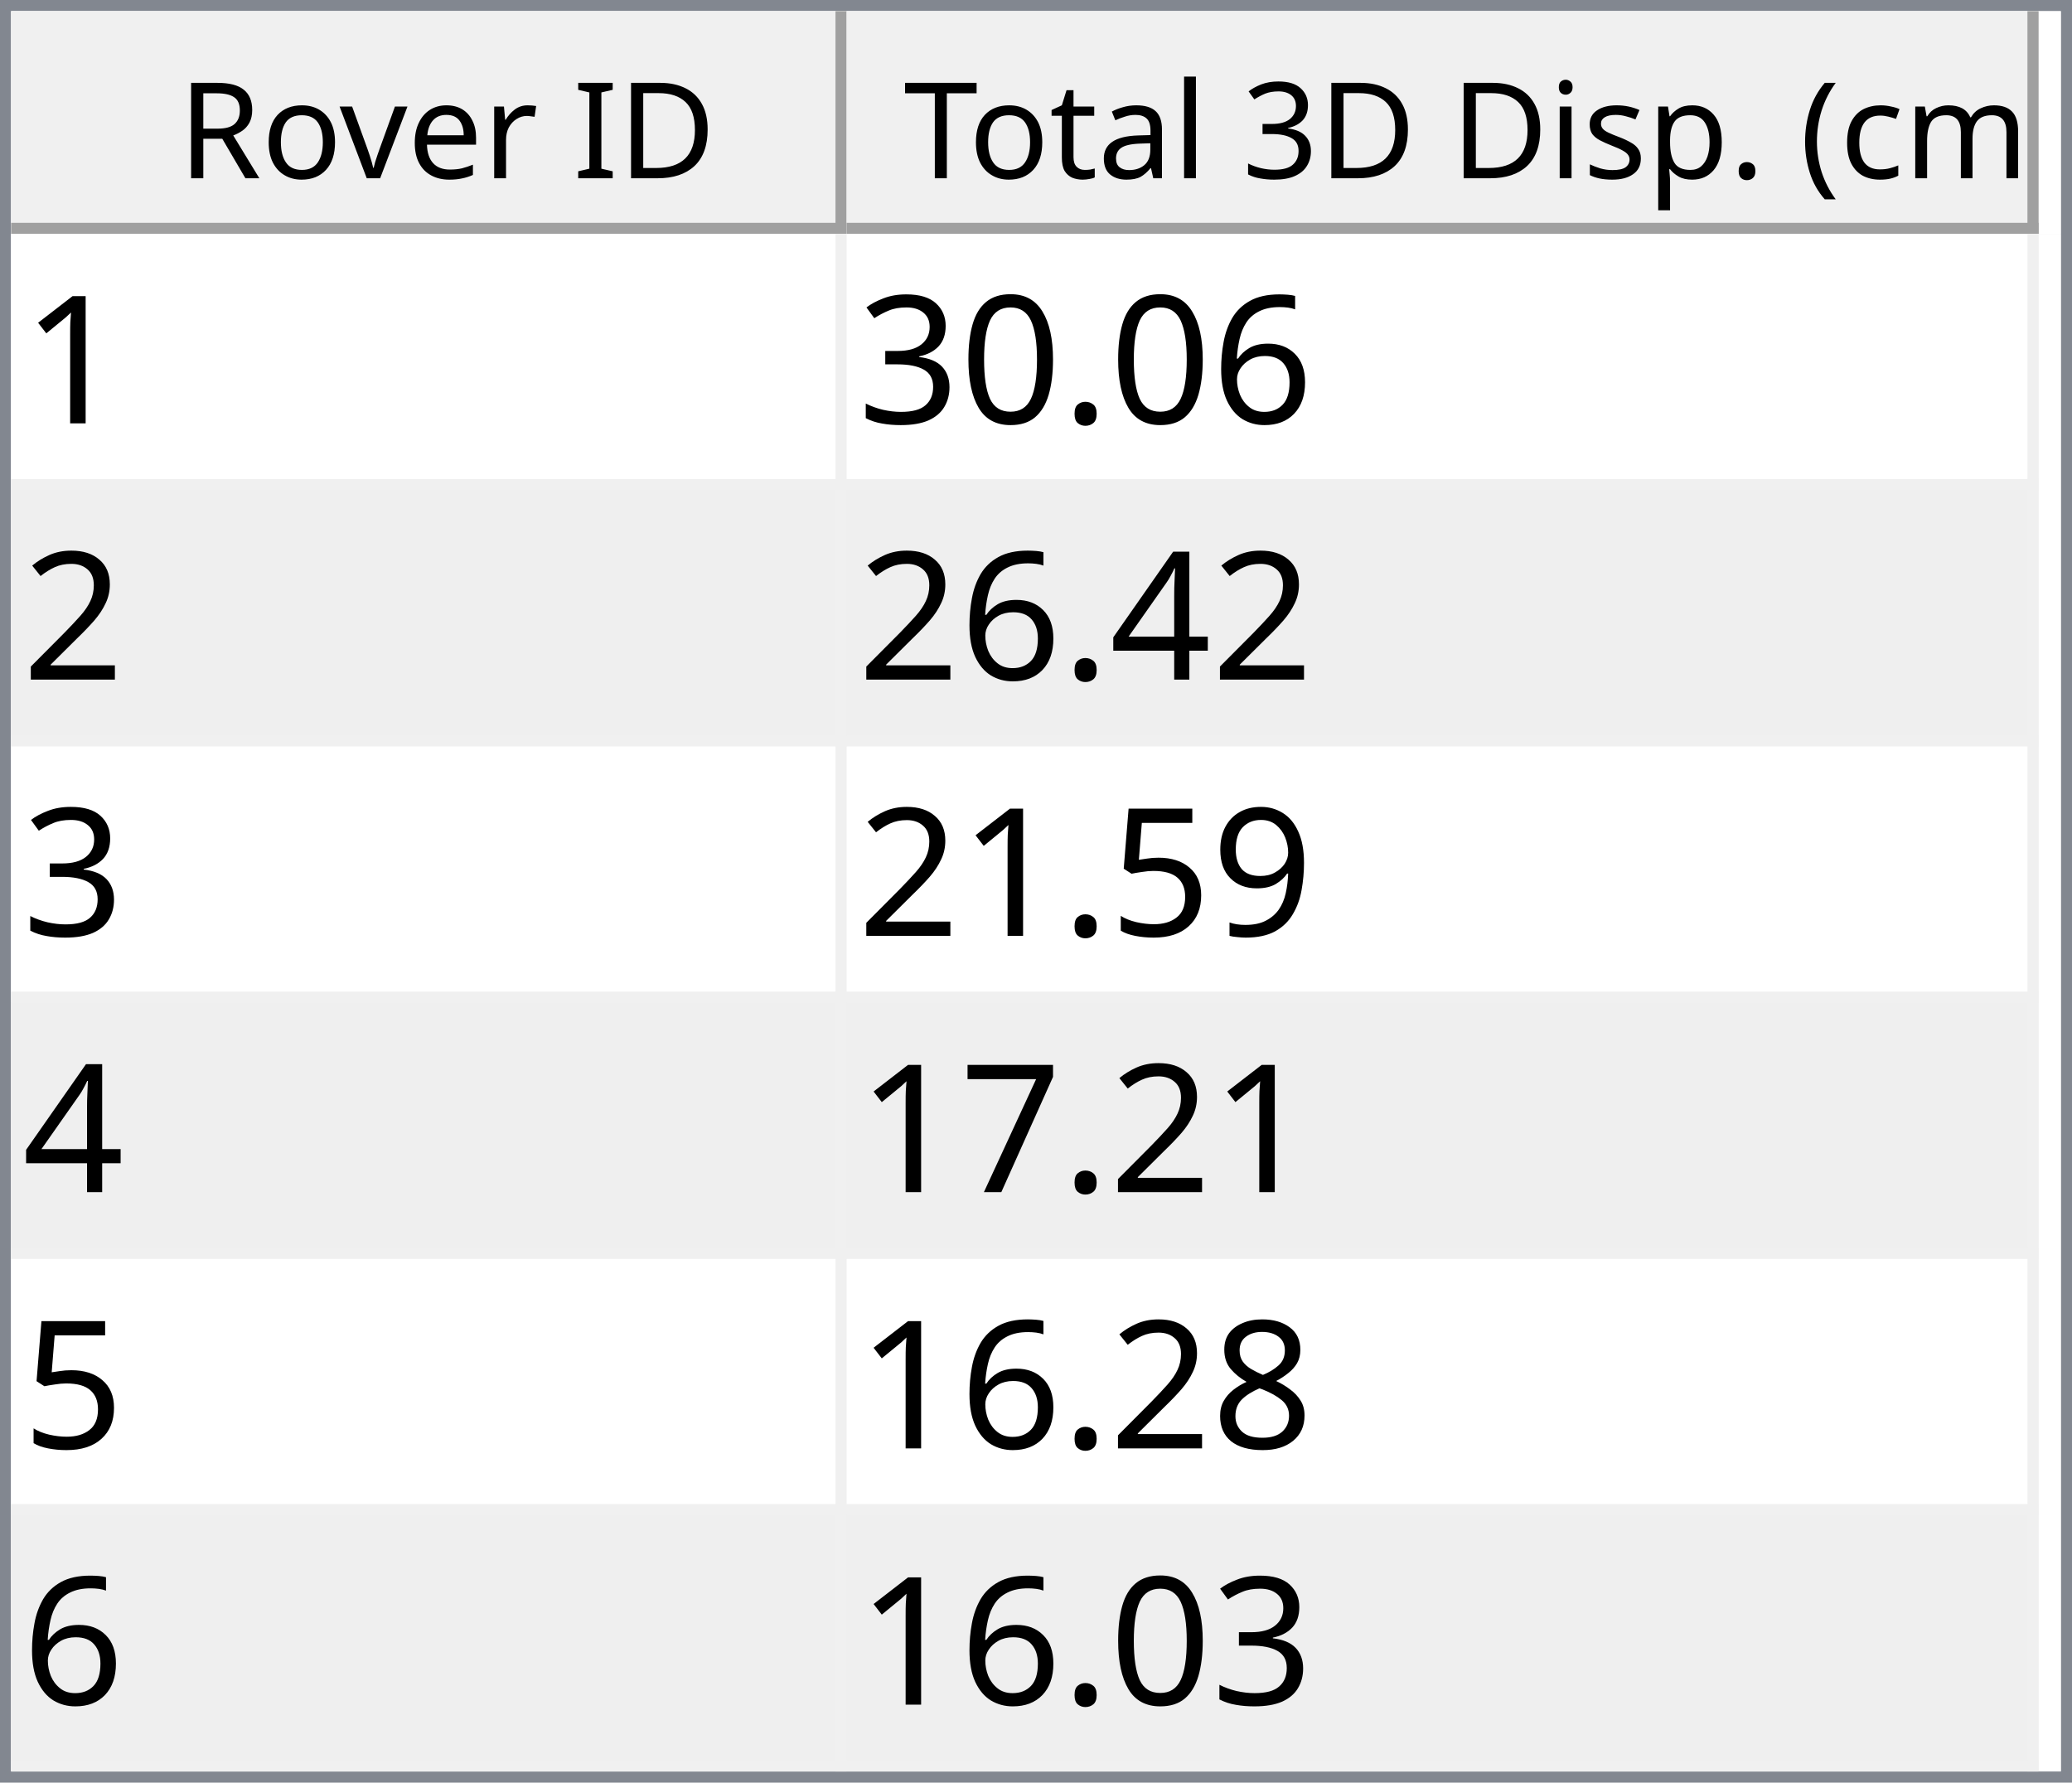
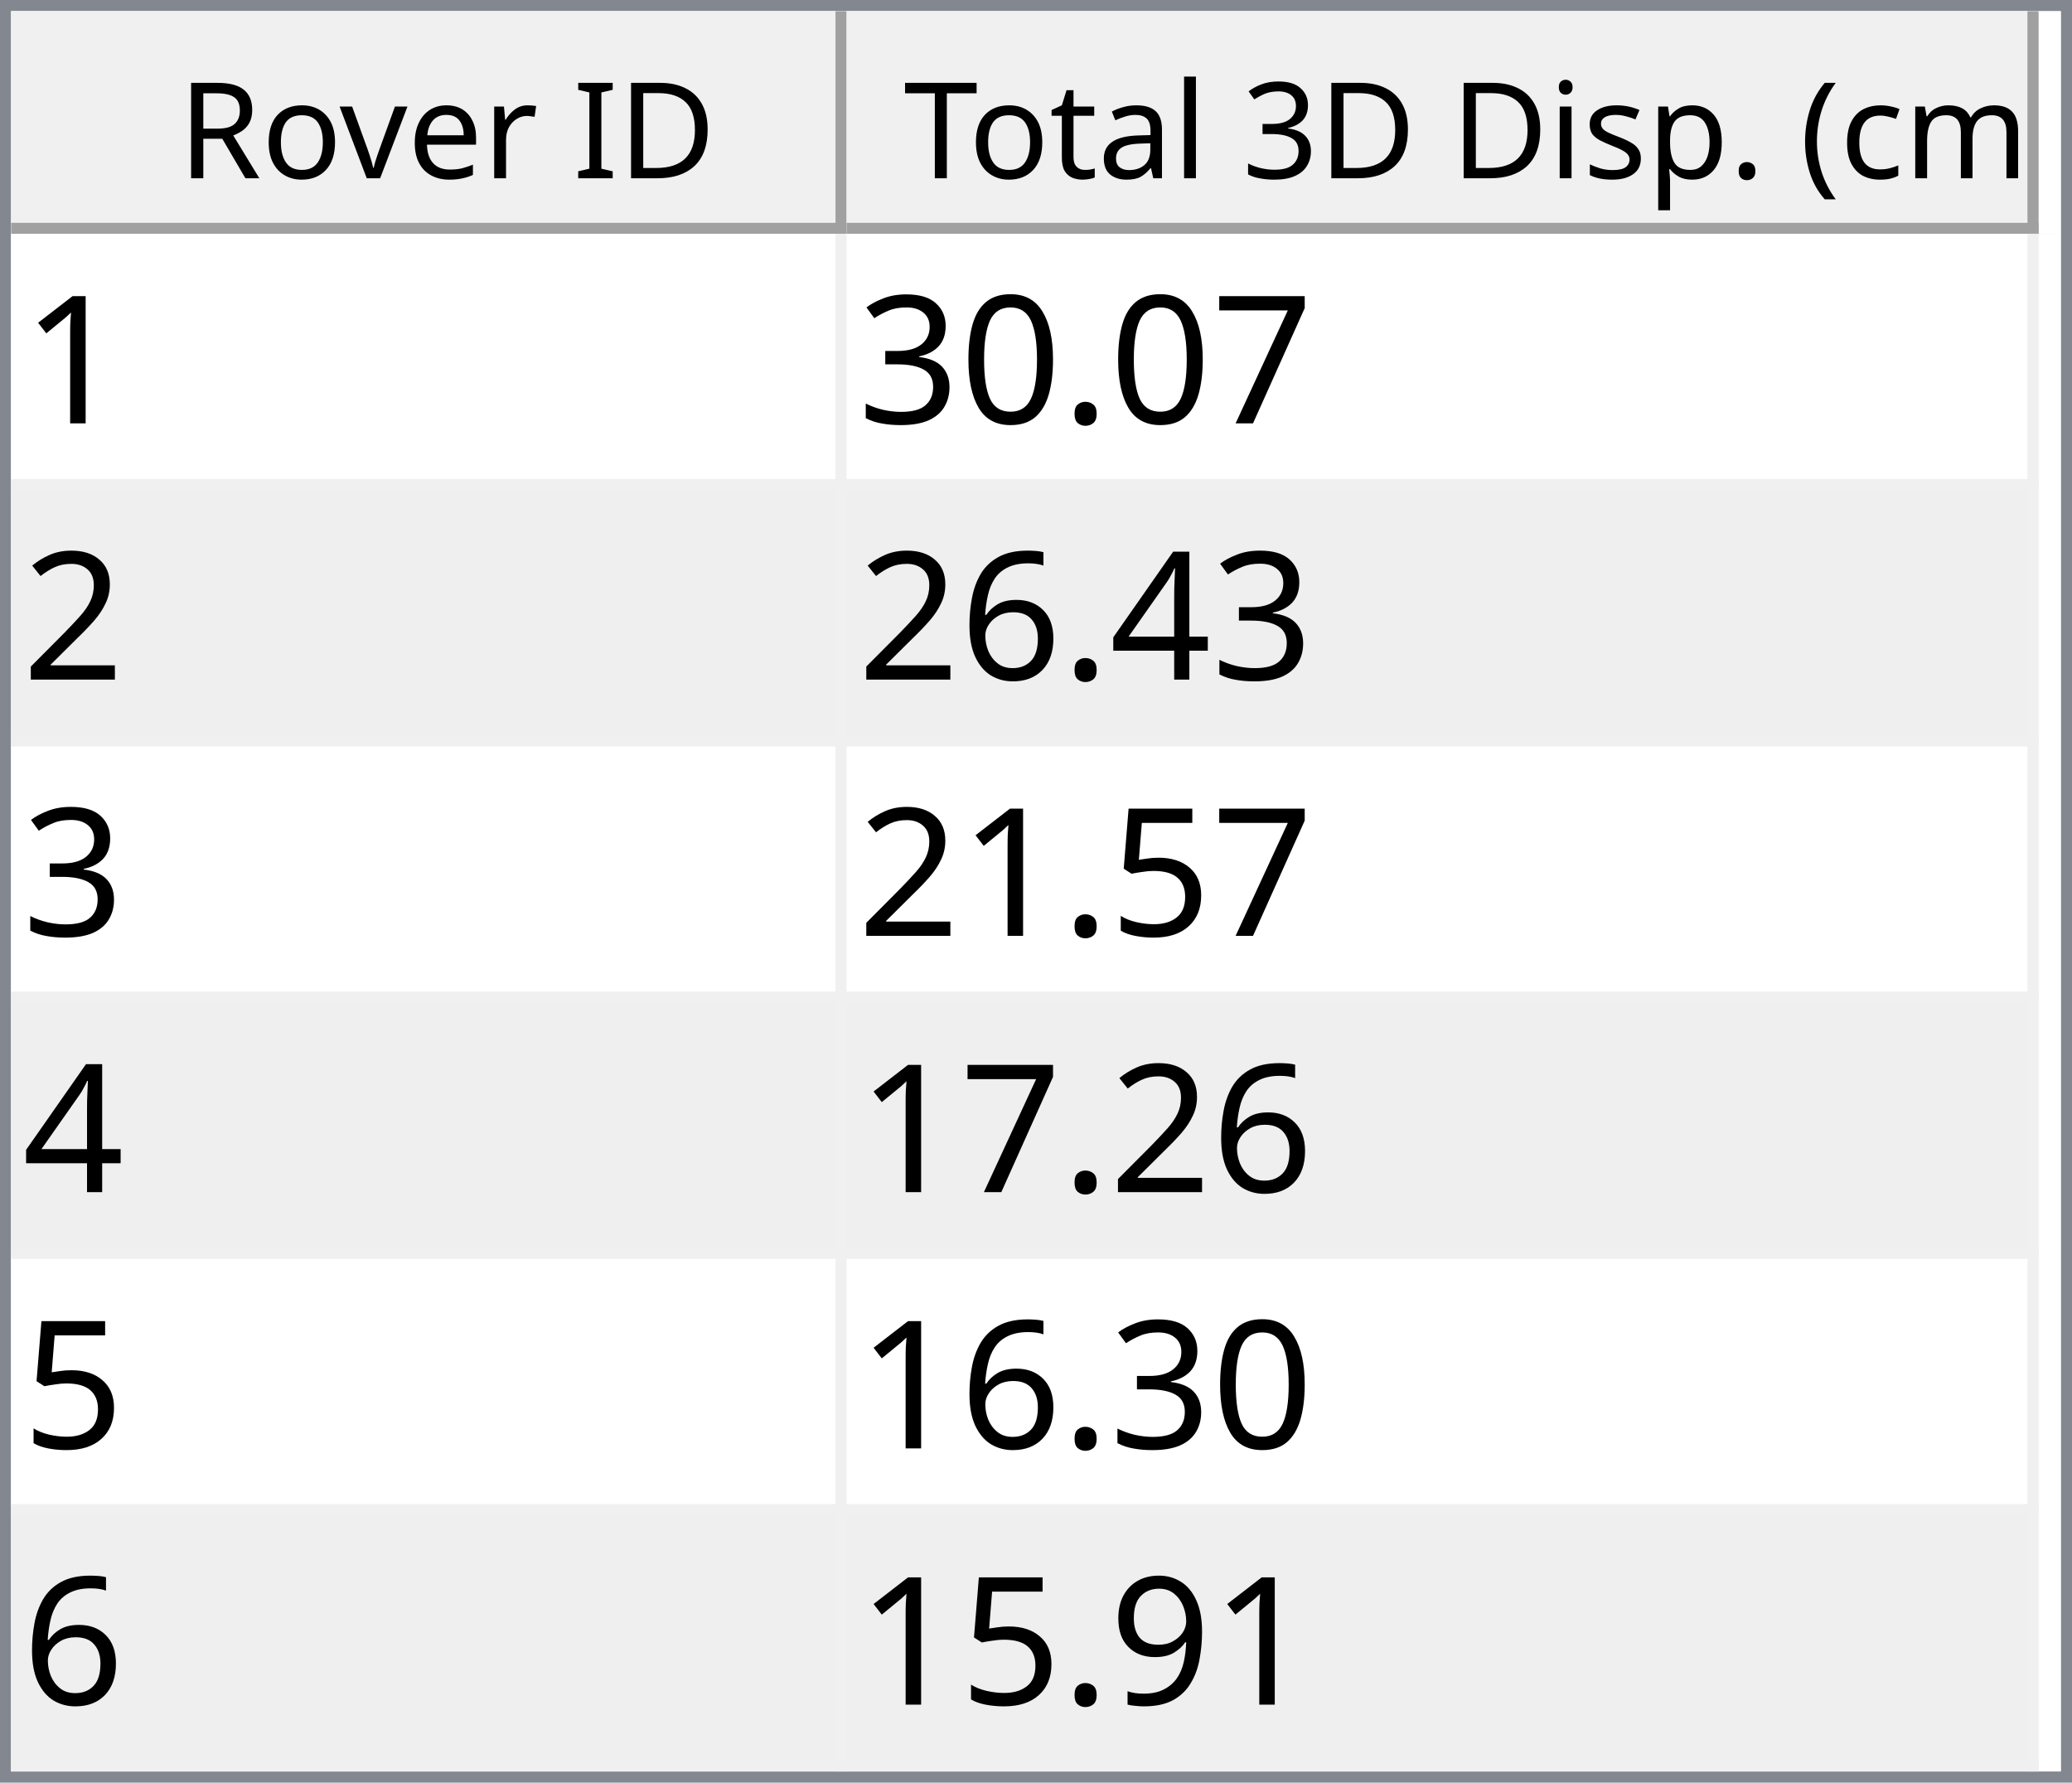
<svg xmlns="http://www.w3.org/2000/svg" style="fill-opacity:1; color-rendering:auto; color-interpolation:auto; text-rendering:auto; stroke:black; stroke-linecap:square; stroke-miterlimit:10; shape-rendering:auto; stroke-opacity:1; fill:black; stroke-dasharray:none; font-weight:normal; stroke-width:1; font-family:'Dialog'; font-style:normal; stroke-linejoin:miter; font-size:12px; stroke-dashoffset:0; image-rendering:auto;" width="186" height="160">
  <defs id="genericDefs" />
  <g>
    <defs id="defs1">
      <clipPath clipPathUnits="userSpaceOnUse" id="clipPath1">
        <path d="M0 0 L186 0 L186 160 L0 160 L0 0 Z" />
      </clipPath>
      <clipPath clipPathUnits="userSpaceOnUse" id="clipPath2">
        <path d="M0 0 L0 160 L186 160 L186 0 Z" />
      </clipPath>
      <clipPath clipPathUnits="userSpaceOnUse" id="clipPath3">
        <path d="M0 0 L0 20 L184 20 L184 0 Z" />
      </clipPath>
      <clipPath clipPathUnits="userSpaceOnUse" id="clipPath4">
        <path d="M0 0 L0 20 L75 20 L75 0 Z" />
      </clipPath>
      <clipPath clipPathUnits="userSpaceOnUse" id="clipPath5">
        <path d="M1 1 L1 19 L74 19 L74 1 Z" />
      </clipPath>
      <clipPath clipPathUnits="userSpaceOnUse" id="clipPath6">
        <path d="M0 0 L0 18 L73 18 L73 0 Z" />
      </clipPath>
      <clipPath clipPathUnits="userSpaceOnUse" id="clipPath7">
        <path d="M-0.5 -0.5 L-0.5 19.5 L74.5 19.5 L74.5 -0.5 Z" />
      </clipPath>
      <clipPath clipPathUnits="userSpaceOnUse" id="clipPath8">
        <path d="M0 0 L0 20 L107 20 L107 0 Z" />
      </clipPath>
      <clipPath clipPathUnits="userSpaceOnUse" id="clipPath9">
        <path d="M1 1 L1 19 L106 19 L106 1 Z" />
      </clipPath>
      <clipPath clipPathUnits="userSpaceOnUse" id="clipPath10">
        <path d="M0 0 L0 18 L105 18 L105 0 Z" />
      </clipPath>
      <clipPath clipPathUnits="userSpaceOnUse" id="clipPath11">
        <path d="M-0.5 -0.5 L-0.5 19.5 L106.5 19.5 L106.5 -0.5 Z" />
      </clipPath>
      <clipPath clipPathUnits="userSpaceOnUse" id="clipPath12">
        <path d="M0 0 L0 138 L184 138 L184 0 Z" />
      </clipPath>
      <clipPath clipPathUnits="userSpaceOnUse" id="clipPath13">
        <path d="M0 0 L0 138 L182 138 L182 0 Z" />
      </clipPath>
      <clipPath clipPathUnits="userSpaceOnUse" id="clipPath14">
        <path d="M-0.5 -0.5 L-0.5 137.5 L181.5 137.5 L181.5 -0.5 Z" />
      </clipPath>
      <clipPath clipPathUnits="userSpaceOnUse" id="clipPath15">
        <path d="M0 0 L0 22 L74 22 L74 0 Z" />
      </clipPath>
      <clipPath clipPathUnits="userSpaceOnUse" id="clipPath16">
        <path d="M0 0 L0 22 L106 22 L106 0 Z" />
      </clipPath>
      <font horiz-adv-x="64.551" id="font1">
        <font-face ascent="107.91" descent="25.098" units-per-em="100" style="font-style:normal; font-family:Segoe UI; font-weight:normal;" />
        <missing-glyph horiz-adv-x="64.551" d="M8.109 0 L8.109 68.266 L56.453 68.266 L56.453 0 L8.109 0 ZM15.328 7.234 L49.219 7.234 L49.219 61.031 L15.328 61.031 L15.328 7.234 Z" />
        <glyph unicode="D" horiz-adv-x="70.117" d="M9.188 0 L9.188 70.016 L28.516 70.016 Q65.531 70.016 65.531 35.891 Q65.531 19.672 55.25 9.836 Q44.969 0 27.734 0 L9.188 0 ZM17.391 62.594 L17.391 7.422 L27.828 7.422 Q41.609 7.422 49.273 14.797 Q56.938 22.172 56.938 35.688 Q56.938 62.594 28.328 62.594 L17.391 62.594 Z" />
        <glyph unicode="I" horiz-adv-x="26.611" d="M17.391 0 L9.188 0 L9.188 70.016 L17.391 70.016 L17.391 0 Z" />
        <glyph unicode=" " horiz-adv-x="27.393" d="" />
        <glyph unicode="r" horiz-adv-x="34.766" d="M34.188 41.891 Q32.078 43.5 28.125 43.5 Q23 43.5 19.555 38.672 Q16.109 33.844 16.109 25.484 L16.109 0 L8.109 0 L8.109 50 L16.109 50 L16.109 39.703 L16.312 39.703 Q18.016 44.969 21.531 47.922 Q25.047 50.875 29.391 50.875 Q32.516 50.875 34.188 50.203 L34.188 41.891 Z" />
        <glyph unicode="e" horiz-adv-x="52.295" d="M48.297 23 L12.984 23 Q13.188 14.656 17.484 10.109 Q21.781 5.562 29.297 5.562 Q37.75 5.562 44.828 11.141 L44.828 3.609 Q38.234 -1.172 27.391 -1.172 Q16.797 -1.172 10.742 5.641 Q4.688 12.453 4.688 24.812 Q4.688 36.469 11.305 43.82 Q17.922 51.172 27.734 51.172 Q37.547 51.172 42.922 44.828 Q48.297 38.484 48.297 27.203 L48.297 23 ZM40.094 29.781 Q40.047 36.719 36.75 40.578 Q33.453 44.438 27.594 44.438 Q21.922 44.438 17.969 40.383 Q14.016 36.328 13.094 29.781 L40.094 29.781 Z" />
        <glyph unicode="v" horiz-adv-x="47.9" d="M47.406 50 L27.484 0 L19.625 0 L0.688 50 L9.469 50 L22.172 13.672 Q23.578 9.672 23.922 6.688 L24.125 6.688 Q24.609 10.453 25.688 13.484 L38.969 50 L47.406 50 Z" />
        <glyph unicode="o" horiz-adv-x="58.594" d="M29 -1.172 Q17.922 -1.172 11.305 5.836 Q4.688 12.844 4.688 24.422 Q4.688 37.016 11.57 44.094 Q18.453 51.172 30.172 51.172 Q41.359 51.172 47.633 44.289 Q53.906 37.406 53.906 25.203 Q53.906 13.234 47.141 6.031 Q40.375 -1.172 29 -1.172 ZM29.594 44.438 Q21.875 44.438 17.383 39.188 Q12.891 33.938 12.891 24.703 Q12.891 15.828 17.43 10.695 Q21.969 5.562 29.594 5.562 Q37.359 5.562 41.531 10.594 Q45.703 15.625 45.703 24.906 Q45.703 34.281 41.531 39.359 Q37.359 44.438 29.594 44.438 Z" />
        <glyph unicode="R" horiz-adv-x="59.814" d="M59.375 0 L49.609 0 L37.891 19.625 Q36.281 22.359 34.766 24.289 Q33.25 26.219 31.664 27.438 Q30.078 28.656 28.25 29.219 Q26.422 29.781 24.125 29.781 L17.391 29.781 L17.391 0 L9.188 0 L9.188 70.016 L30.078 70.016 Q34.672 70.016 38.555 68.867 Q42.438 67.719 45.289 65.375 Q48.141 63.031 49.758 59.547 Q51.375 56.062 51.375 51.375 Q51.375 47.703 50.273 44.656 Q49.172 41.609 47.148 39.211 Q45.125 36.812 42.266 35.133 Q39.406 33.453 35.844 32.516 L35.844 32.328 Q37.594 31.547 38.891 30.547 Q40.188 29.547 41.359 28.18 Q42.531 26.812 43.68 25.078 Q44.828 23.344 46.234 21.047 L59.375 0 ZM17.391 62.594 L17.391 37.203 L28.516 37.203 Q31.594 37.203 34.203 38.133 Q36.812 39.062 38.719 40.797 Q40.625 42.531 41.703 45.047 Q42.781 47.562 42.781 50.688 Q42.781 56.297 39.141 59.445 Q35.5 62.594 28.609 62.594 L17.391 62.594 Z" />
        <glyph unicode=")" horiz-adv-x="30.176" d="M8.297 -15.922 L1.172 -15.922 Q16.406 2.344 16.406 26.812 Q16.406 51.469 1.078 70.016 L8.297 70.016 Q23.531 52.156 23.531 26.703 Q23.531 1.375 8.297 -15.922 Z" />
        <glyph unicode="m" horiz-adv-x="86.133" d="M79.109 0 L71.094 0 L71.094 28.719 Q71.094 37.016 68.531 40.727 Q65.969 44.438 59.906 44.438 Q54.781 44.438 51.195 39.75 Q47.609 35.062 47.609 28.516 L47.609 0 L39.594 0 L39.594 29.688 Q39.594 44.438 28.219 44.438 Q22.953 44.438 19.531 40.016 Q16.109 35.594 16.109 28.516 L16.109 0 L8.109 0 L8.109 50 L16.109 50 L16.109 42.094 L16.312 42.094 Q21.625 51.172 31.844 51.172 Q36.969 51.172 40.773 48.312 Q44.578 45.453 46 40.828 Q51.562 51.172 62.594 51.172 Q79.109 51.172 79.109 30.812 L79.109 0 Z" />
        <glyph unicode="c" horiz-adv-x="46.191" d="M42.188 2.297 Q36.422 -1.172 28.516 -1.172 Q17.828 -1.172 11.258 5.789 Q4.688 12.75 4.688 23.828 Q4.688 36.188 11.766 43.68 Q18.844 51.172 30.672 51.172 Q37.25 51.172 42.281 48.734 L42.281 40.531 Q36.719 44.438 30.375 44.438 Q22.703 44.438 17.797 38.945 Q12.891 33.453 12.891 24.516 Q12.891 15.719 17.508 10.641 Q22.125 5.562 29.891 5.562 Q36.422 5.562 42.188 9.906 L42.188 2.297 Z" />
        <glyph unicode="(" horiz-adv-x="30.176" d="M29.109 -15.922 L21.969 -15.922 Q6.844 1.375 6.844 26.703 Q6.844 52.156 21.969 70.016 L29.203 70.016 Q13.875 51.469 13.875 26.812 Q13.875 2.344 29.109 -15.922 Z" />
        <glyph unicode="." horiz-adv-x="21.68" d="M10.891 -1.078 Q8.641 -1.078 7.055 0.539 Q5.469 2.156 5.469 4.391 Q5.469 6.641 7.055 8.273 Q8.641 9.906 10.891 9.906 Q13.188 9.906 14.797 8.273 Q16.406 6.641 16.406 4.391 Q16.406 2.156 14.797 0.539 Q13.188 -1.078 10.891 -1.078 Z" />
        <glyph unicode="p" horiz-adv-x="58.789" d="M16.312 7.234 L16.109 7.234 L16.109 -23 L8.109 -23 L8.109 50 L16.109 50 L16.109 41.219 L16.312 41.219 Q22.219 51.172 33.594 51.172 Q43.266 51.172 48.688 44.461 Q54.109 37.75 54.109 26.469 Q54.109 13.922 48 6.375 Q41.891 -1.172 31.297 -1.172 Q21.578 -1.172 16.312 7.234 ZM16.109 27.391 L16.109 20.406 Q16.109 14.203 20.141 9.883 Q24.172 5.562 30.375 5.562 Q37.641 5.562 41.773 11.133 Q45.906 16.703 45.906 26.609 Q45.906 34.969 42.047 39.703 Q38.188 44.438 31.594 44.438 Q24.609 44.438 20.359 39.578 Q16.109 34.719 16.109 27.391 Z" />
        <glyph unicode="s" horiz-adv-x="42.432" d="M5.078 1.812 L5.078 10.406 Q11.625 5.562 19.484 5.562 Q30.031 5.562 30.031 12.594 Q30.031 14.594 29.125 15.992 Q28.219 17.391 26.68 18.461 Q25.141 19.531 23.07 20.383 Q21 21.234 18.609 22.172 Q15.281 23.484 12.766 24.828 Q10.25 26.172 8.57 27.859 Q6.891 29.547 6.031 31.695 Q5.172 33.844 5.172 36.719 Q5.172 40.234 6.789 42.945 Q8.406 45.656 11.086 47.484 Q13.766 49.312 17.211 50.242 Q20.656 51.172 24.312 51.172 Q30.812 51.172 35.938 48.922 L35.938 40.828 Q30.422 44.438 23.25 44.438 Q21 44.438 19.195 43.922 Q17.391 43.406 16.094 42.477 Q14.797 41.547 14.086 40.258 Q13.375 38.969 13.375 37.406 Q13.375 35.453 14.086 34.133 Q14.797 32.812 16.164 31.789 Q17.531 30.766 19.484 29.938 Q21.438 29.109 23.922 28.125 Q27.25 26.859 29.883 25.516 Q32.516 24.172 34.375 22.484 Q36.234 20.797 37.234 18.602 Q38.234 16.406 38.234 13.375 Q38.234 9.672 36.602 6.938 Q34.969 4.203 32.234 2.398 Q29.5 0.594 25.93 -0.289 Q22.359 -1.172 18.453 -1.172 Q10.75 -1.172 5.078 1.812 Z" />
        <glyph unicode="i" horiz-adv-x="24.219" d="M12.203 62.703 Q10.062 62.703 8.547 64.164 Q7.031 65.625 7.031 67.875 Q7.031 70.125 8.547 71.609 Q10.062 73.094 12.203 73.094 Q14.406 73.094 15.945 71.609 Q17.484 70.125 17.484 67.875 Q17.484 65.719 15.945 64.211 Q14.406 62.703 12.203 62.703 ZM16.109 0 L8.109 0 L8.109 50 L16.109 50 L16.109 0 Z" />
        <glyph unicode="3" horiz-adv-x="53.906" d="M46.531 19.828 Q46.531 15.094 44.75 11.211 Q42.969 7.328 39.719 4.57 Q36.469 1.812 31.93 0.297 Q27.391 -1.219 21.922 -1.219 Q11.922 -1.219 6 2.594 L6 11.188 Q13.094 5.609 22.219 5.609 Q25.875 5.609 28.828 6.539 Q31.781 7.469 33.906 9.227 Q36.031 10.984 37.18 13.477 Q38.328 15.969 38.328 19.094 Q38.328 32.812 18.797 32.812 L12.984 32.812 L12.984 39.594 L18.5 39.594 Q35.797 39.594 35.797 52.484 Q35.797 64.406 22.609 64.406 Q15.188 64.406 8.688 59.422 L8.688 67.188 Q15.375 71.188 24.609 71.188 Q29 71.188 32.57 69.969 Q36.141 68.75 38.68 66.555 Q41.219 64.359 42.609 61.281 Q44 58.203 44 54.5 Q44 40.672 30.031 36.719 L30.031 36.531 Q33.594 36.141 36.625 34.797 Q39.656 33.453 41.852 31.305 Q44.047 29.156 45.289 26.25 Q46.531 23.344 46.531 19.828 Z" />
        <glyph unicode="l" horiz-adv-x="24.219" d="M16.109 0 L8.109 0 L8.109 74.031 L16.109 74.031 L16.109 0 Z" />
        <glyph unicode="a" horiz-adv-x="50.879" d="M43.891 0 L35.891 0 L35.891 7.812 L35.688 7.812 Q30.469 -1.172 20.312 -1.172 Q12.844 -1.172 8.617 2.781 Q4.391 6.734 4.391 13.281 Q4.391 27.297 20.906 29.594 L35.891 31.688 Q35.891 44.438 25.594 44.438 Q16.547 44.438 9.281 38.281 L9.281 46.484 Q16.656 51.172 26.266 51.172 Q43.891 51.172 43.891 32.516 L43.891 0 ZM35.891 25.297 L23.828 23.641 Q18.266 22.859 15.43 20.875 Q12.594 18.891 12.594 13.875 Q12.594 10.203 15.211 7.883 Q17.828 5.562 22.172 5.562 Q28.125 5.562 32.008 9.742 Q35.891 13.922 35.891 20.312 L35.891 25.297 Z" />
        <glyph unicode="t" horiz-adv-x="33.887" d="M31.297 0.484 Q28.469 -1.078 23.828 -1.078 Q10.688 -1.078 10.688 13.578 L10.688 43.172 L2.094 43.172 L2.094 50 L10.688 50 L10.688 62.203 L18.703 64.797 L18.703 50 L31.297 50 L31.297 43.172 L18.703 43.172 L18.703 14.984 Q18.703 9.969 20.414 7.82 Q22.125 5.672 26.078 5.672 Q29.109 5.672 31.297 7.328 L31.297 0.484 Z" />
        <glyph unicode="T" horiz-adv-x="52.393" d="M50.594 62.594 L30.375 62.594 L30.375 0 L22.172 0 L22.172 62.594 L2 62.594 L2 70.016 L50.594 70.016 L50.594 62.594 Z" />
      </font>
      <font horiz-adv-x="75.0" id="font2">
        <font-face ascent="100.537" descent="21.973" units-per-em="100" style="font-style:normal; font-family:sans-serif; font-weight:normal;" />
        <missing-glyph horiz-adv-x="75.0" d="M12.5 0 L12.5 62.5 L62.5 62.5 L62.5 0 L12.5 0 ZM14.062 1.562 L60.938 1.562 L60.938 60.938 L14.062 60.938 L14.062 1.562 Z" />
        <glyph unicode="1" horiz-adv-x="55.615" d="M37.25 0 L28.469 0 L28.469 56 Q25.297 52.984 20.141 49.953 Q14.984 46.922 10.891 45.406 L10.891 53.906 Q18.266 57.375 23.781 62.305 Q29.297 67.234 31.594 71.875 L37.25 71.875 L37.25 0 Z" />
-         <glyph unicode="6" horiz-adv-x="55.615" d="M49.75 54.047 L41.016 53.375 Q39.844 58.547 37.703 60.891 Q34.125 64.656 28.906 64.656 Q24.703 64.656 21.531 62.312 Q17.391 59.281 14.992 53.469 Q12.594 47.656 12.5 36.922 Q15.672 41.75 20.266 44.094 Q24.859 46.438 29.891 46.438 Q38.672 46.438 44.852 39.969 Q51.031 33.5 51.031 23.25 Q51.031 16.5 48.125 10.719 Q45.219 4.938 40.141 1.859 Q35.062 -1.219 28.609 -1.219 Q17.625 -1.219 10.695 6.859 Q3.766 14.938 3.766 33.5 Q3.766 54.25 11.422 63.672 Q18.109 71.875 29.438 71.875 Q37.891 71.875 43.289 67.141 Q48.688 62.406 49.75 54.047 ZM13.875 23.188 Q13.875 18.656 15.797 14.508 Q17.719 10.359 21.188 8.18 Q24.656 6 28.469 6 Q34.031 6 38.039 10.492 Q42.047 14.984 42.047 22.703 Q42.047 30.125 38.086 34.398 Q34.125 38.672 28.125 38.672 Q22.172 38.672 18.023 34.398 Q13.875 30.125 13.875 23.188 Z" />
+         <glyph unicode="7" horiz-adv-x="55.615" d="M4.734 62.203 L4.734 70.656 L51.078 70.656 L51.078 63.812 Q44.234 56.547 37.523 44.484 Q30.812 32.422 27.156 19.672 Q24.516 10.688 23.781 0 L14.75 0 Q14.891 8.453 18.062 20.414 Q21.234 32.375 27.172 43.484 Q33.109 54.594 39.797 62.203 L4.734 62.203 Z" />
        <glyph unicode="." horiz-adv-x="27.783" d="M9.078 0 L9.078 10.016 L19.094 10.016 L19.094 0 L9.078 0 Z" />
        <glyph unicode="0" horiz-adv-x="55.615" d="M4.156 35.297 Q4.156 48 6.766 55.742 Q9.375 63.484 14.523 67.68 Q19.672 71.875 27.484 71.875 Q33.25 71.875 37.594 69.555 Q41.938 67.234 44.773 62.867 Q47.609 58.5 49.219 52.227 Q50.828 45.953 50.828 35.297 Q50.828 22.703 48.242 14.969 Q45.656 7.234 40.508 3.008 Q35.359 -1.219 27.484 -1.219 Q17.141 -1.219 11.234 6.203 Q4.156 15.141 4.156 35.297 ZM13.188 35.297 Q13.188 17.672 17.312 11.836 Q21.438 6 27.484 6 Q33.547 6 37.672 11.859 Q41.797 17.719 41.797 35.297 Q41.797 52.984 37.672 58.789 Q33.547 64.594 27.391 64.594 Q21.344 64.594 17.719 59.469 Q13.188 52.938 13.188 35.297 Z" />
        <glyph unicode="3" horiz-adv-x="55.615" d="M4.203 18.891 L12.984 20.062 Q14.5 12.594 18.141 9.297 Q21.781 6 27 6 Q33.203 6 37.477 10.297 Q41.75 14.594 41.75 20.953 Q41.75 27 37.797 30.93 Q33.844 34.859 27.734 34.859 Q25.25 34.859 21.531 33.891 L22.516 41.609 Q23.391 41.5 23.922 41.5 Q29.547 41.5 34.039 44.43 Q38.531 47.359 38.531 53.469 Q38.531 58.297 35.258 61.477 Q31.984 64.656 26.812 64.656 Q21.688 64.656 18.266 61.43 Q14.844 58.203 13.875 51.766 L5.078 53.328 Q6.688 62.156 12.398 67.016 Q18.109 71.875 26.609 71.875 Q32.469 71.875 37.398 69.359 Q42.328 66.844 44.945 62.5 Q47.562 58.156 47.562 53.266 Q47.562 48.641 45.07 44.828 Q42.578 41.016 37.703 38.766 Q44.047 37.312 47.562 32.695 Q51.078 28.078 51.078 21.141 Q51.078 11.766 44.242 5.25 Q37.406 -1.266 26.953 -1.266 Q17.531 -1.266 11.305 4.352 Q5.078 9.969 4.203 18.891 Z" />
        <glyph unicode="2" horiz-adv-x="55.615" d="M50.344 8.453 L50.344 0 L3.031 0 Q2.938 3.172 4.047 6.109 Q5.859 10.938 9.836 15.625 Q13.812 20.312 21.344 26.469 Q33.016 36.031 37.117 41.625 Q41.219 47.219 41.219 52.203 Q41.219 57.422 37.477 61.008 Q33.734 64.594 27.734 64.594 Q21.391 64.594 17.578 60.789 Q13.766 56.984 13.719 50.25 L4.688 51.172 Q5.609 61.281 11.664 66.578 Q17.719 71.875 27.938 71.875 Q38.234 71.875 44.242 66.164 Q50.25 60.453 50.25 52 Q50.25 47.703 48.492 43.555 Q46.734 39.406 42.656 34.812 Q38.578 30.219 29.109 22.219 Q21.188 15.578 18.945 13.211 Q16.703 10.844 15.234 8.453 L50.344 8.453 Z" />
        <glyph unicode="4" horiz-adv-x="55.615" d="M32.328 0 L32.328 17.141 L1.266 17.141 L1.266 25.203 L33.938 71.578 L41.109 71.578 L41.109 25.203 L50.781 25.203 L50.781 17.141 L41.109 17.141 L41.109 0 L32.328 0 ZM32.328 25.203 L32.328 57.469 L9.906 25.203 L32.328 25.203 Z" />
+         <glyph unicode="6" horiz-adv-x="55.615" d="M49.75 54.047 L41.016 53.375 Q39.844 58.547 37.703 60.891 Q34.125 64.656 28.906 64.656 Q24.703 64.656 21.531 62.312 Q17.391 59.281 14.992 53.469 Q12.594 47.656 12.5 36.922 Q15.672 41.75 20.266 44.094 Q24.859 46.438 29.891 46.438 Q38.672 46.438 44.852 39.969 Q51.031 33.5 51.031 23.25 Q51.031 16.5 48.125 10.719 Q45.219 4.938 40.141 1.859 Q35.062 -1.219 28.609 -1.219 Q17.625 -1.219 10.695 6.859 Q3.766 14.938 3.766 33.5 Q3.766 54.25 11.422 63.672 Q18.109 71.875 29.438 71.875 Q37.891 71.875 43.289 67.141 Q48.688 62.406 49.75 54.047 ZM13.875 23.188 Q13.875 18.656 15.797 14.508 Q17.719 10.359 21.188 8.18 Q24.656 6 28.469 6 Q34.031 6 38.039 10.492 Q42.047 14.984 42.047 22.703 Q42.047 30.125 38.086 34.398 Q34.125 38.672 28.125 38.672 Q22.172 38.672 18.023 34.398 Q13.875 30.125 13.875 23.188 Z" />
+         <glyph unicode="5" horiz-adv-x="55.615" d="M4.156 18.75 L13.375 19.531 Q14.406 12.797 18.141 9.398 Q21.875 6 27.156 6 Q33.5 6 37.891 10.789 Q42.281 15.578 42.281 23.484 Q42.281 31 38.062 35.352 Q33.844 39.703 27 39.703 Q22.75 39.703 19.336 37.773 Q15.922 35.844 13.969 32.766 L5.719 33.844 L12.641 70.609 L48.25 70.609 L48.25 62.203 L19.672 62.203 L15.828 42.969 Q22.266 47.469 29.344 47.469 Q38.719 47.469 45.164 40.969 Q51.609 34.469 51.609 24.266 Q51.609 14.547 45.953 7.469 Q39.062 -1.219 27.156 -1.219 Q17.391 -1.219 11.211 4.25 Q5.031 9.719 4.156 18.75 Z" />
        <glyph unicode="9" horiz-adv-x="55.615" d="M5.469 16.547 L13.922 17.328 Q14.984 11.375 18.016 8.688 Q21.047 6 25.781 6 Q29.828 6 32.883 7.859 Q35.938 9.719 37.891 12.82 Q39.844 15.922 41.164 21.195 Q42.484 26.469 42.484 31.938 Q42.484 32.516 42.438 33.688 Q39.797 29.5 35.234 26.883 Q30.672 24.266 25.344 24.266 Q16.453 24.266 10.305 30.711 Q4.156 37.156 4.156 47.703 Q4.156 58.594 10.578 65.234 Q17 71.875 26.656 71.875 Q33.641 71.875 39.43 68.117 Q45.219 64.359 48.219 57.398 Q51.219 50.438 51.219 37.25 Q51.219 23.531 48.242 15.406 Q45.266 7.281 39.383 3.031 Q33.5 -1.219 25.594 -1.219 Q17.188 -1.219 11.867 3.445 Q6.547 8.109 5.469 16.547 ZM41.453 48.141 Q41.453 55.719 37.43 60.156 Q33.406 64.594 27.734 64.594 Q21.875 64.594 17.531 59.812 Q13.188 55.031 13.188 47.406 Q13.188 40.578 17.312 36.305 Q21.438 32.031 27.484 32.031 Q33.594 32.031 37.523 36.305 Q41.453 40.578 41.453 48.141 Z" />
-         <glyph unicode="5" horiz-adv-x="55.615" d="M4.156 18.75 L13.375 19.531 Q14.406 12.797 18.141 9.398 Q21.875 6 27.156 6 Q33.5 6 37.891 10.789 Q42.281 15.578 42.281 23.484 Q42.281 31 38.062 35.352 Q33.844 39.703 27 39.703 Q22.75 39.703 19.336 37.773 Q15.922 35.844 13.969 32.766 L5.719 33.844 L12.641 70.609 L48.25 70.609 L48.25 62.203 L19.672 62.203 L15.828 42.969 Q22.266 47.469 29.344 47.469 Q38.719 47.469 45.164 40.969 Q51.609 34.469 51.609 24.266 Q51.609 14.547 45.953 7.469 Q39.062 -1.219 27.156 -1.219 Q17.391 -1.219 11.211 4.25 Q5.031 9.719 4.156 18.75 Z" />
-         <glyph unicode="7" horiz-adv-x="55.615" d="M4.734 62.203 L4.734 70.656 L51.078 70.656 L51.078 63.812 Q44.234 56.547 37.523 44.484 Q30.812 32.422 27.156 19.672 Q24.516 10.688 23.781 0 L14.75 0 Q14.891 8.453 18.062 20.414 Q21.234 32.375 27.172 43.484 Q33.109 54.594 39.797 62.203 L4.734 62.203 Z" />
-         <glyph unicode="8" horiz-adv-x="55.615" d="M17.672 38.812 Q12.203 40.828 9.57 44.539 Q6.938 48.25 6.938 53.422 Q6.938 61.234 12.555 66.555 Q18.172 71.875 27.484 71.875 Q36.859 71.875 42.578 66.43 Q48.297 60.984 48.297 53.172 Q48.297 48.188 45.68 44.508 Q43.062 40.828 37.75 38.812 Q44.344 36.672 47.781 31.883 Q51.219 27.094 51.219 20.453 Q51.219 11.281 44.727 5.031 Q38.234 -1.219 27.641 -1.219 Q17.047 -1.219 10.547 5.055 Q4.047 11.328 4.047 20.703 Q4.047 27.688 7.594 32.398 Q11.141 37.109 17.672 38.812 ZM15.922 53.719 Q15.922 48.641 19.195 45.414 Q22.469 42.188 27.688 42.188 Q32.766 42.188 36.016 45.383 Q39.266 48.578 39.266 53.219 Q39.266 58.062 35.914 61.359 Q32.562 64.656 27.594 64.656 Q22.562 64.656 19.242 61.43 Q15.922 58.203 15.922 53.719 ZM13.094 20.656 Q13.094 16.891 14.875 13.375 Q16.656 9.859 20.172 7.93 Q23.688 6 27.734 6 Q34.031 6 38.133 10.055 Q42.234 14.109 42.234 20.359 Q42.234 26.703 38.016 30.859 Q33.797 35.016 27.438 35.016 Q21.234 35.016 17.164 30.914 Q13.094 26.812 13.094 20.656 Z" />
      </font>
    </defs>
    <g style="fill:white; stroke:white;">
      <rect x="0" y="0" width="186" style="clip-path:url(#clipPath1); stroke:none;" height="160" />
    </g>
    <g style="fill:white; text-rendering:optimizeSpeed; color-rendering:optimizeSpeed; image-rendering:optimizeSpeed; shape-rendering:crispEdges; stroke:white; color-interpolation:sRGB;">
      <rect x="0" width="186" height="160" y="0" style="stroke:none;" />
      <path style="stroke:none;" d="M0 160 L186 160 L186 0 L0 0 Z" />
    </g>
    <g style="fill:rgb(240,240,240); font-family:'Segoe UI'; stroke:rgb(240,240,240);">
      <rect x="0" y="0" width="186" style="clip-path:url(#clipPath2); stroke:none;" height="160" />
    </g>
    <g style="fill:rgb(130,135,144); font-family:'Segoe UI'; stroke:rgb(130,135,144);">
      <path d="M0 0 L186 0 L186 160 L0 160 L0 0 ZM1 1 L185 1 L185 159 L1 159 L1 1 Z" style="fill-rule:evenodd; clip-path:url(#clipPath2); stroke:none;" />
    </g>
    <g style="fill:white; font-family:'Segoe UI'; stroke:white;" transform="translate(1,1)">
      <rect x="0" y="0" width="184" style="clip-path:url(#clipPath3); stroke:none;" height="20" />
    </g>
    <g style="fill:rgb(240,240,240); font-family:'Segoe UI'; stroke:rgb(240,240,240);" transform="translate(1,1)">
      <rect x="0" y="0" width="75" style="clip-path:url(#clipPath4); stroke:none;" height="20" />
    </g>
    <g style="font-family:'Segoe UI';" transform="translate(2,2)">
      <text x="14" xml:space="preserve" y="14" style="clip-path:url(#clipPath6); stroke:none;">Rover ID</text>
    </g>
    <g style="fill:rgb(160,160,160); font-family:'Segoe UI'; stroke:rgb(160,160,160); stroke-linejoin:bevel;" transform="translate(1.5,1.5)">
      <line x1="74" x2="74" y1="0" style="fill:none; clip-path:url(#clipPath7);" y2="19" />
    </g>
    <g style="fill:rgb(160,160,160); font-family:'Segoe UI'; stroke:rgb(160,160,160); stroke-linejoin:bevel;" transform="matrix(1,0,0,1,1,1) translate(0.5,0.5)">
      <line x1="0" x2="74" y1="19" style="fill:none; clip-path:url(#clipPath7);" y2="19" />
    </g>
    <g style="fill:rgb(240,240,240); font-family:'Segoe UI'; stroke:rgb(240,240,240);" transform="translate(76,1)">
      <rect x="0" y="0" width="107" style="clip-path:url(#clipPath8); stroke:none;" height="20" />
    </g>
    <g style="font-family:'Segoe UI';" transform="translate(77,2)">
      <text x="1" xml:space="preserve" y="14" style="clip-path:url(#clipPath10); stroke:none;"> Total 3D Disp. (cm)</text>
    </g>
    <g style="fill:rgb(160,160,160); font-family:'Segoe UI'; stroke:rgb(160,160,160); stroke-linejoin:bevel;" transform="translate(76.5,1.5)">
      <line x1="106" x2="106" y1="0" style="fill:none; clip-path:url(#clipPath11);" y2="19" />
    </g>
    <g style="fill:rgb(160,160,160); font-family:'Segoe UI'; stroke:rgb(160,160,160); stroke-linejoin:bevel;" transform="matrix(1,0,0,1,76,1) translate(0.5,0.5)">
      <line x1="0" x2="106" y1="19" style="fill:none; clip-path:url(#clipPath11);" y2="19" />
    </g>
    <g style="fill:white; font-family:'Segoe UI'; stroke:white;" transform="translate(1,21)">
      <rect x="0" y="0" width="184" style="clip-path:url(#clipPath12); stroke:none;" height="138" />
    </g>
    <g style="fill:rgb(240,240,240); font-size:16px; font-family:sans-serif; stroke:rgb(240,240,240);" transform="translate(1,21)">
      <rect x="0" y="0" width="182" style="clip-path:url(#clipPath13); stroke:none;" height="138" />
      <line transform="translate(0.5,0.5)" x1="0" x2="181" y1="22" style="clip-path:url(#clipPath14); fill:none; stroke-linejoin:bevel;" y2="22" />
    </g>
    <g transform="matrix(1,0,0,1,1,21) translate(0.5,0.5)" style="fill:rgb(240,240,240); font-size:16px; font-family:sans-serif; stroke:rgb(240,240,240); stroke-linejoin:bevel;">
      <line x1="0" x2="181" y1="45" style="fill:none; clip-path:url(#clipPath14);" y2="45" />
    </g>
    <g transform="matrix(1,0,0,1,1,21) translate(0.5,0.5)" style="fill:rgb(240,240,240); font-size:16px; font-family:sans-serif; stroke:rgb(240,240,240); stroke-linejoin:bevel;">
      <line x1="0" x2="181" y1="68" style="fill:none; clip-path:url(#clipPath14);" y2="68" />
    </g>
    <g transform="matrix(1,0,0,1,1,21) translate(0.5,0.5)" style="fill:rgb(240,240,240); font-size:16px; font-family:sans-serif; stroke:rgb(240,240,240); stroke-linejoin:bevel;">
      <line x1="0" x2="181" y1="91" style="fill:none; clip-path:url(#clipPath14);" y2="91" />
    </g>
    <g transform="matrix(1,0,0,1,1,21) translate(0.5,0.5)" style="fill:rgb(240,240,240); font-size:16px; font-family:sans-serif; stroke:rgb(240,240,240); stroke-linejoin:bevel;">
      <line x1="0" x2="181" y1="114" style="fill:none; clip-path:url(#clipPath14);" y2="114" />
    </g>
    <g transform="matrix(1,0,0,1,1,21) translate(0.5,0.5)" style="fill:rgb(240,240,240); font-size:16px; font-family:sans-serif; stroke:rgb(240,240,240); stroke-linejoin:bevel;">
      <line x1="0" x2="181" y1="137" style="fill:none; clip-path:url(#clipPath14);" y2="137" />
    </g>
    <g transform="matrix(1,0,0,1,1,21) translate(0.5,0.5)" style="fill:rgb(240,240,240); font-size:16px; font-family:sans-serif; stroke:rgb(240,240,240); stroke-linejoin:bevel;">
      <line x1="74" x2="74" y1="0" style="fill:none; clip-path:url(#clipPath14);" y2="137" />
    </g>
    <g transform="matrix(1,0,0,1,1,21) translate(0.5,0.5)" style="fill:rgb(240,240,240); font-size:16px; font-family:sans-serif; stroke:rgb(240,240,240); stroke-linejoin:bevel;">
      <line x1="181" x2="181" y1="0" style="fill:none; clip-path:url(#clipPath14);" y2="137" />
    </g>
    <g style="fill:white; font-size:16px; font-family:sans-serif; stroke:white;" transform="matrix(1,0,0,1,1,21)">
      <rect x="0" y="0" width="74" style="clip-path:url(#clipPath15); stroke:none;" height="22" />
      <text x="1" y="17" style="fill:black; clip-path:url(#clipPath15); stroke:none;" xml:space="preserve">1</text>
    </g>
    <g style="fill:white; font-size:16px; font-family:sans-serif; stroke:white;" transform="matrix(1,0,0,1,1,21) translate(75,0)">
      <rect x="0" y="0" width="106" style="clip-path:url(#clipPath16); stroke:none;" height="22" />
-       <text x="1" y="17" style="fill:black; clip-path:url(#clipPath16); stroke:none;" xml:space="preserve">30.06</text>
+       <text x="1" y="17" style="fill:black; clip-path:url(#clipPath16); stroke:none;" xml:space="preserve">30.07</text>
    </g>
    <g style="fill:rgb(239,239,239); font-size:16px; font-family:sans-serif; stroke:rgb(239,239,239);" transform="matrix(1,0,0,1,1,21) translate(0,23)">
      <rect x="0" y="0" width="74" style="clip-path:url(#clipPath15); stroke:none;" height="22" />
      <text x="1" y="17" style="fill:black; clip-path:url(#clipPath15); stroke:none;" xml:space="preserve">2</text>
    </g>
    <g style="fill:rgb(239,239,239); font-size:16px; font-family:sans-serif; stroke:rgb(239,239,239);" transform="matrix(1,0,0,1,1,21) translate(75,23)">
      <rect x="0" y="0" width="106" style="clip-path:url(#clipPath16); stroke:none;" height="22" />
-       <text x="1" y="17" style="fill:black; clip-path:url(#clipPath16); stroke:none;" xml:space="preserve">26.42</text>
+       <text x="1" y="17" style="fill:black; clip-path:url(#clipPath16); stroke:none;" xml:space="preserve">26.43</text>
    </g>
    <g style="fill:white; font-size:16px; font-family:sans-serif; stroke:white;" transform="matrix(1,0,0,1,1,21) translate(0,46)">
      <rect x="0" y="0" width="74" style="clip-path:url(#clipPath15); stroke:none;" height="22" />
      <text x="1" y="17" style="fill:black; clip-path:url(#clipPath15); stroke:none;" xml:space="preserve">3</text>
    </g>
    <g style="fill:white; font-size:16px; font-family:sans-serif; stroke:white;" transform="matrix(1,0,0,1,1,21) translate(75,46)">
      <rect x="0" y="0" width="106" style="clip-path:url(#clipPath16); stroke:none;" height="22" />
-       <text x="1" y="17" style="fill:black; clip-path:url(#clipPath16); stroke:none;" xml:space="preserve">21.59</text>
+       <text x="1" y="17" style="fill:black; clip-path:url(#clipPath16); stroke:none;" xml:space="preserve">21.57</text>
    </g>
    <g style="fill:rgb(239,239,239); font-size:16px; font-family:sans-serif; stroke:rgb(239,239,239);" transform="matrix(1,0,0,1,1,21) translate(0,69)">
      <rect x="0" y="0" width="74" style="clip-path:url(#clipPath15); stroke:none;" height="22" />
      <text x="1" y="17" style="fill:black; clip-path:url(#clipPath15); stroke:none;" xml:space="preserve">4</text>
    </g>
    <g style="fill:rgb(239,239,239); font-size:16px; font-family:sans-serif; stroke:rgb(239,239,239);" transform="matrix(1,0,0,1,1,21) translate(75,69)">
      <rect x="0" y="0" width="106" style="clip-path:url(#clipPath16); stroke:none;" height="22" />
-       <text x="1" y="17" style="fill:black; clip-path:url(#clipPath16); stroke:none;" xml:space="preserve">17.21</text>
+       <text x="1" y="17" style="fill:black; clip-path:url(#clipPath16); stroke:none;" xml:space="preserve">17.26</text>
    </g>
    <g style="fill:white; font-size:16px; font-family:sans-serif; stroke:white;" transform="matrix(1,0,0,1,1,21) translate(0,92)">
      <rect x="0" y="0" width="74" style="clip-path:url(#clipPath15); stroke:none;" height="22" />
      <text x="1" y="17" style="fill:black; clip-path:url(#clipPath15); stroke:none;" xml:space="preserve">5</text>
    </g>
    <g style="fill:white; font-size:16px; font-family:sans-serif; stroke:white;" transform="matrix(1,0,0,1,1,21) translate(75,92)">
      <rect x="0" y="0" width="106" style="clip-path:url(#clipPath16); stroke:none;" height="22" />
-       <text x="1" y="17" style="fill:black; clip-path:url(#clipPath16); stroke:none;" xml:space="preserve">16.28</text>
+       <text x="1" y="17" style="fill:black; clip-path:url(#clipPath16); stroke:none;" xml:space="preserve">16.30</text>
    </g>
    <g style="fill:rgb(239,239,239); font-size:16px; font-family:sans-serif; stroke:rgb(239,239,239);" transform="matrix(1,0,0,1,1,21) translate(0,115)">
      <rect x="0" y="0" width="74" style="clip-path:url(#clipPath15); stroke:none;" height="22" />
      <text x="1" y="17" style="fill:black; clip-path:url(#clipPath15); stroke:none;" xml:space="preserve">6</text>
    </g>
    <g style="fill:rgb(239,239,239); font-size:16px; font-family:sans-serif; stroke:rgb(239,239,239);" transform="matrix(1,0,0,1,1,21) translate(75,115)">
      <rect x="0" y="0" width="106" style="clip-path:url(#clipPath16); stroke:none;" height="22" />
-       <text x="1" y="17" style="fill:black; clip-path:url(#clipPath16); stroke:none;" xml:space="preserve">16.03</text>
+       <text x="1" y="17" style="fill:black; clip-path:url(#clipPath16); stroke:none;" xml:space="preserve">15.91</text>
    </g>
  </g>
</svg>
